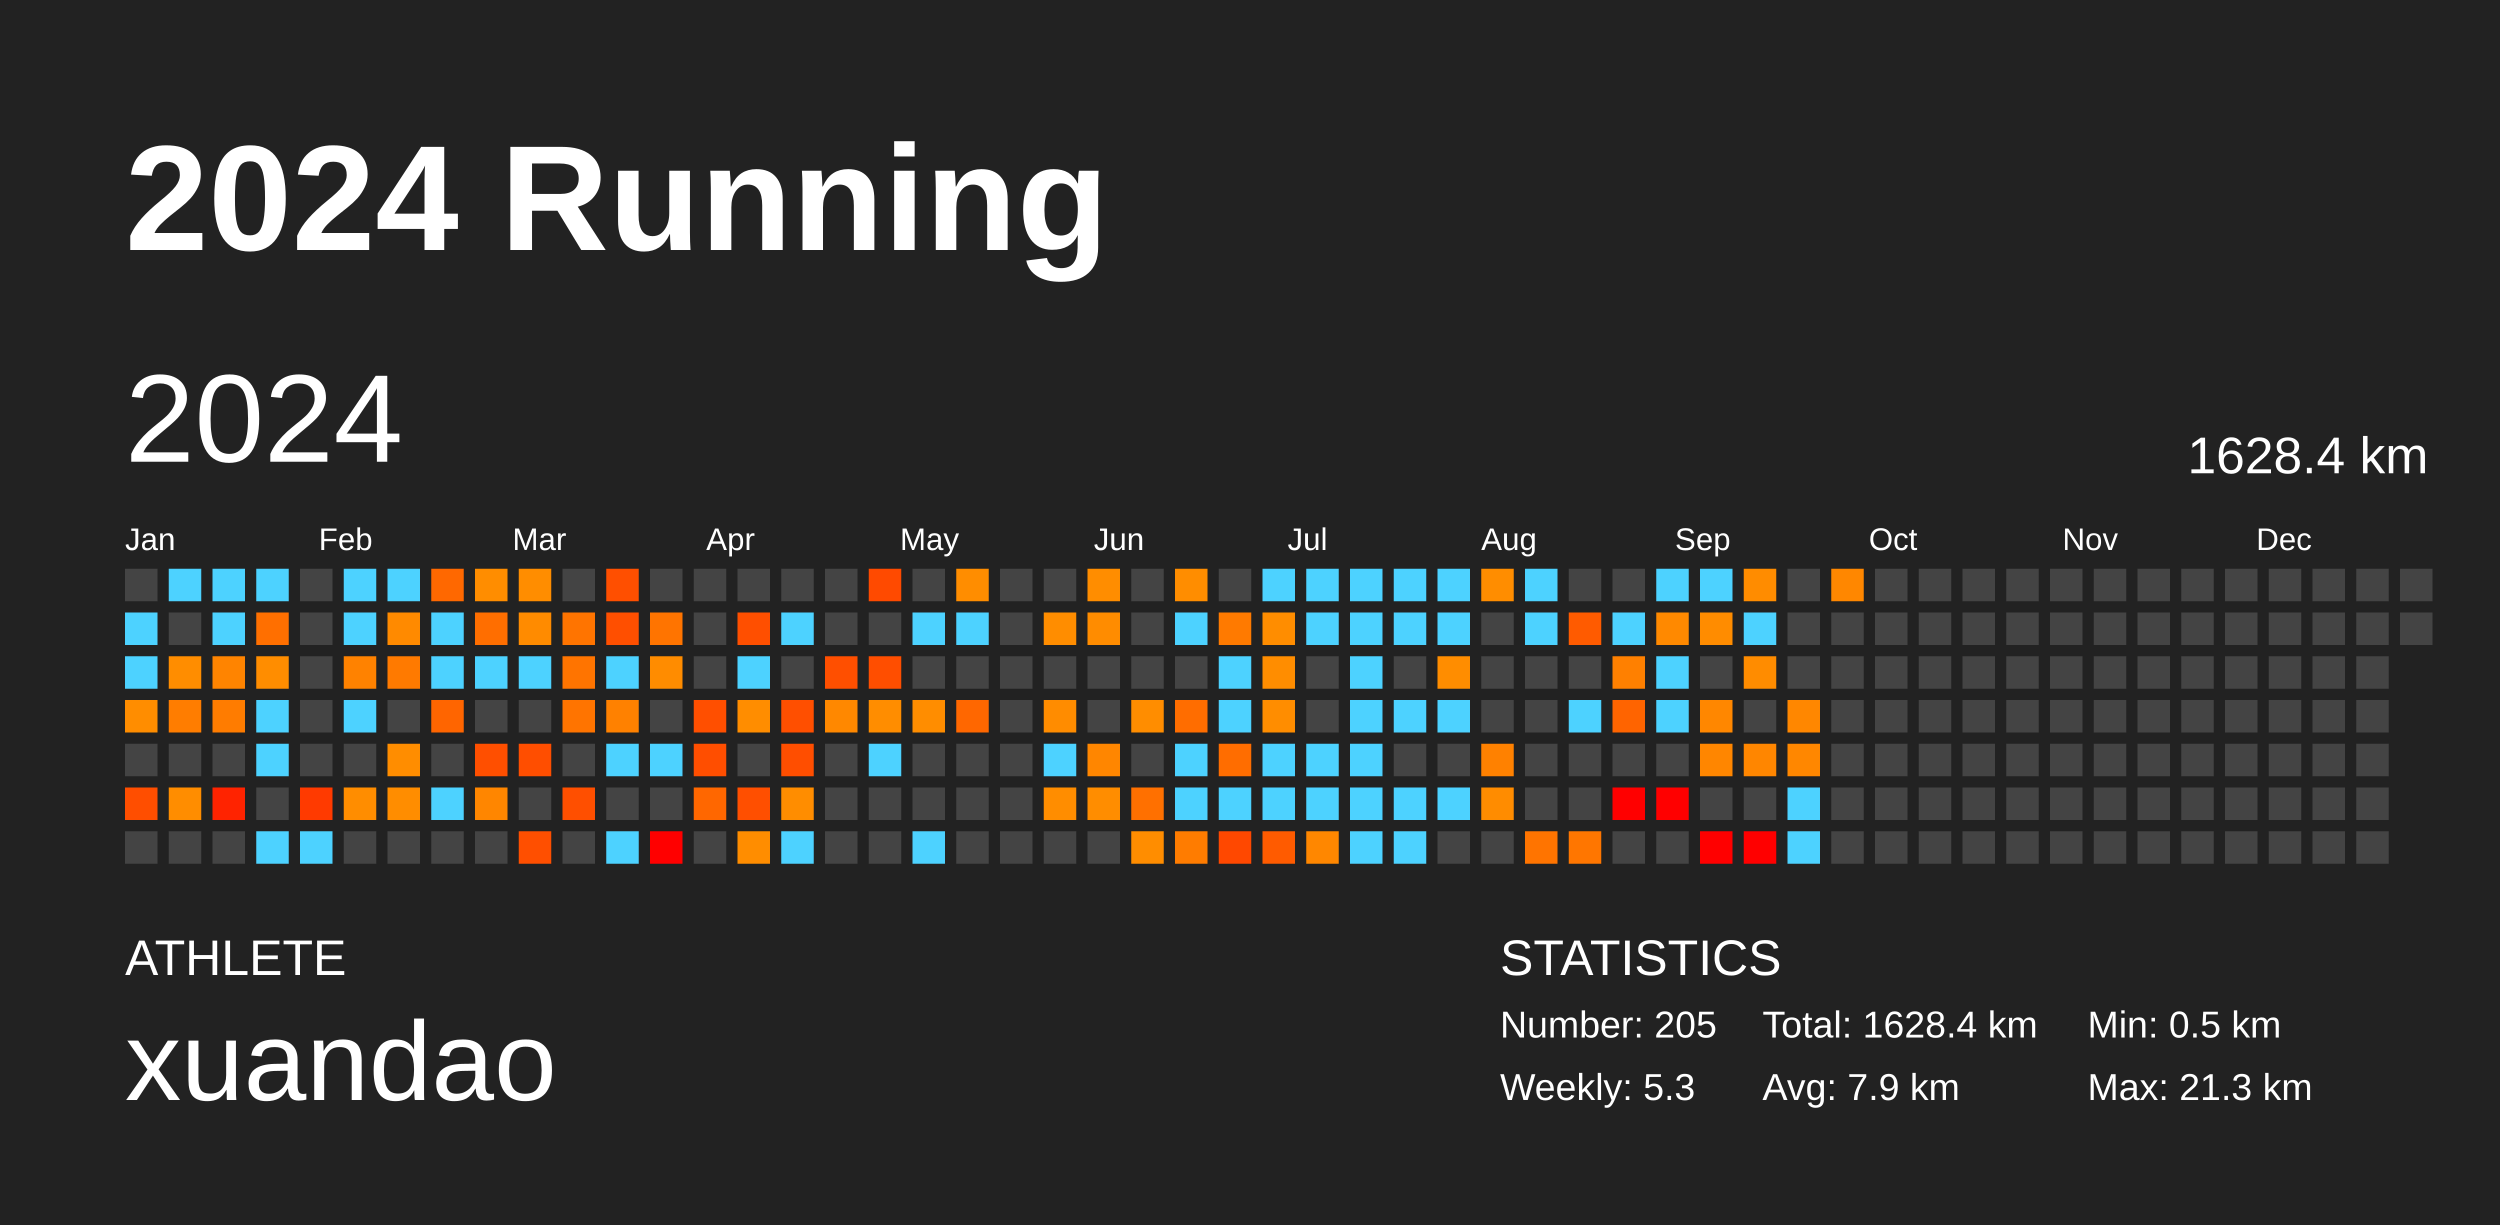
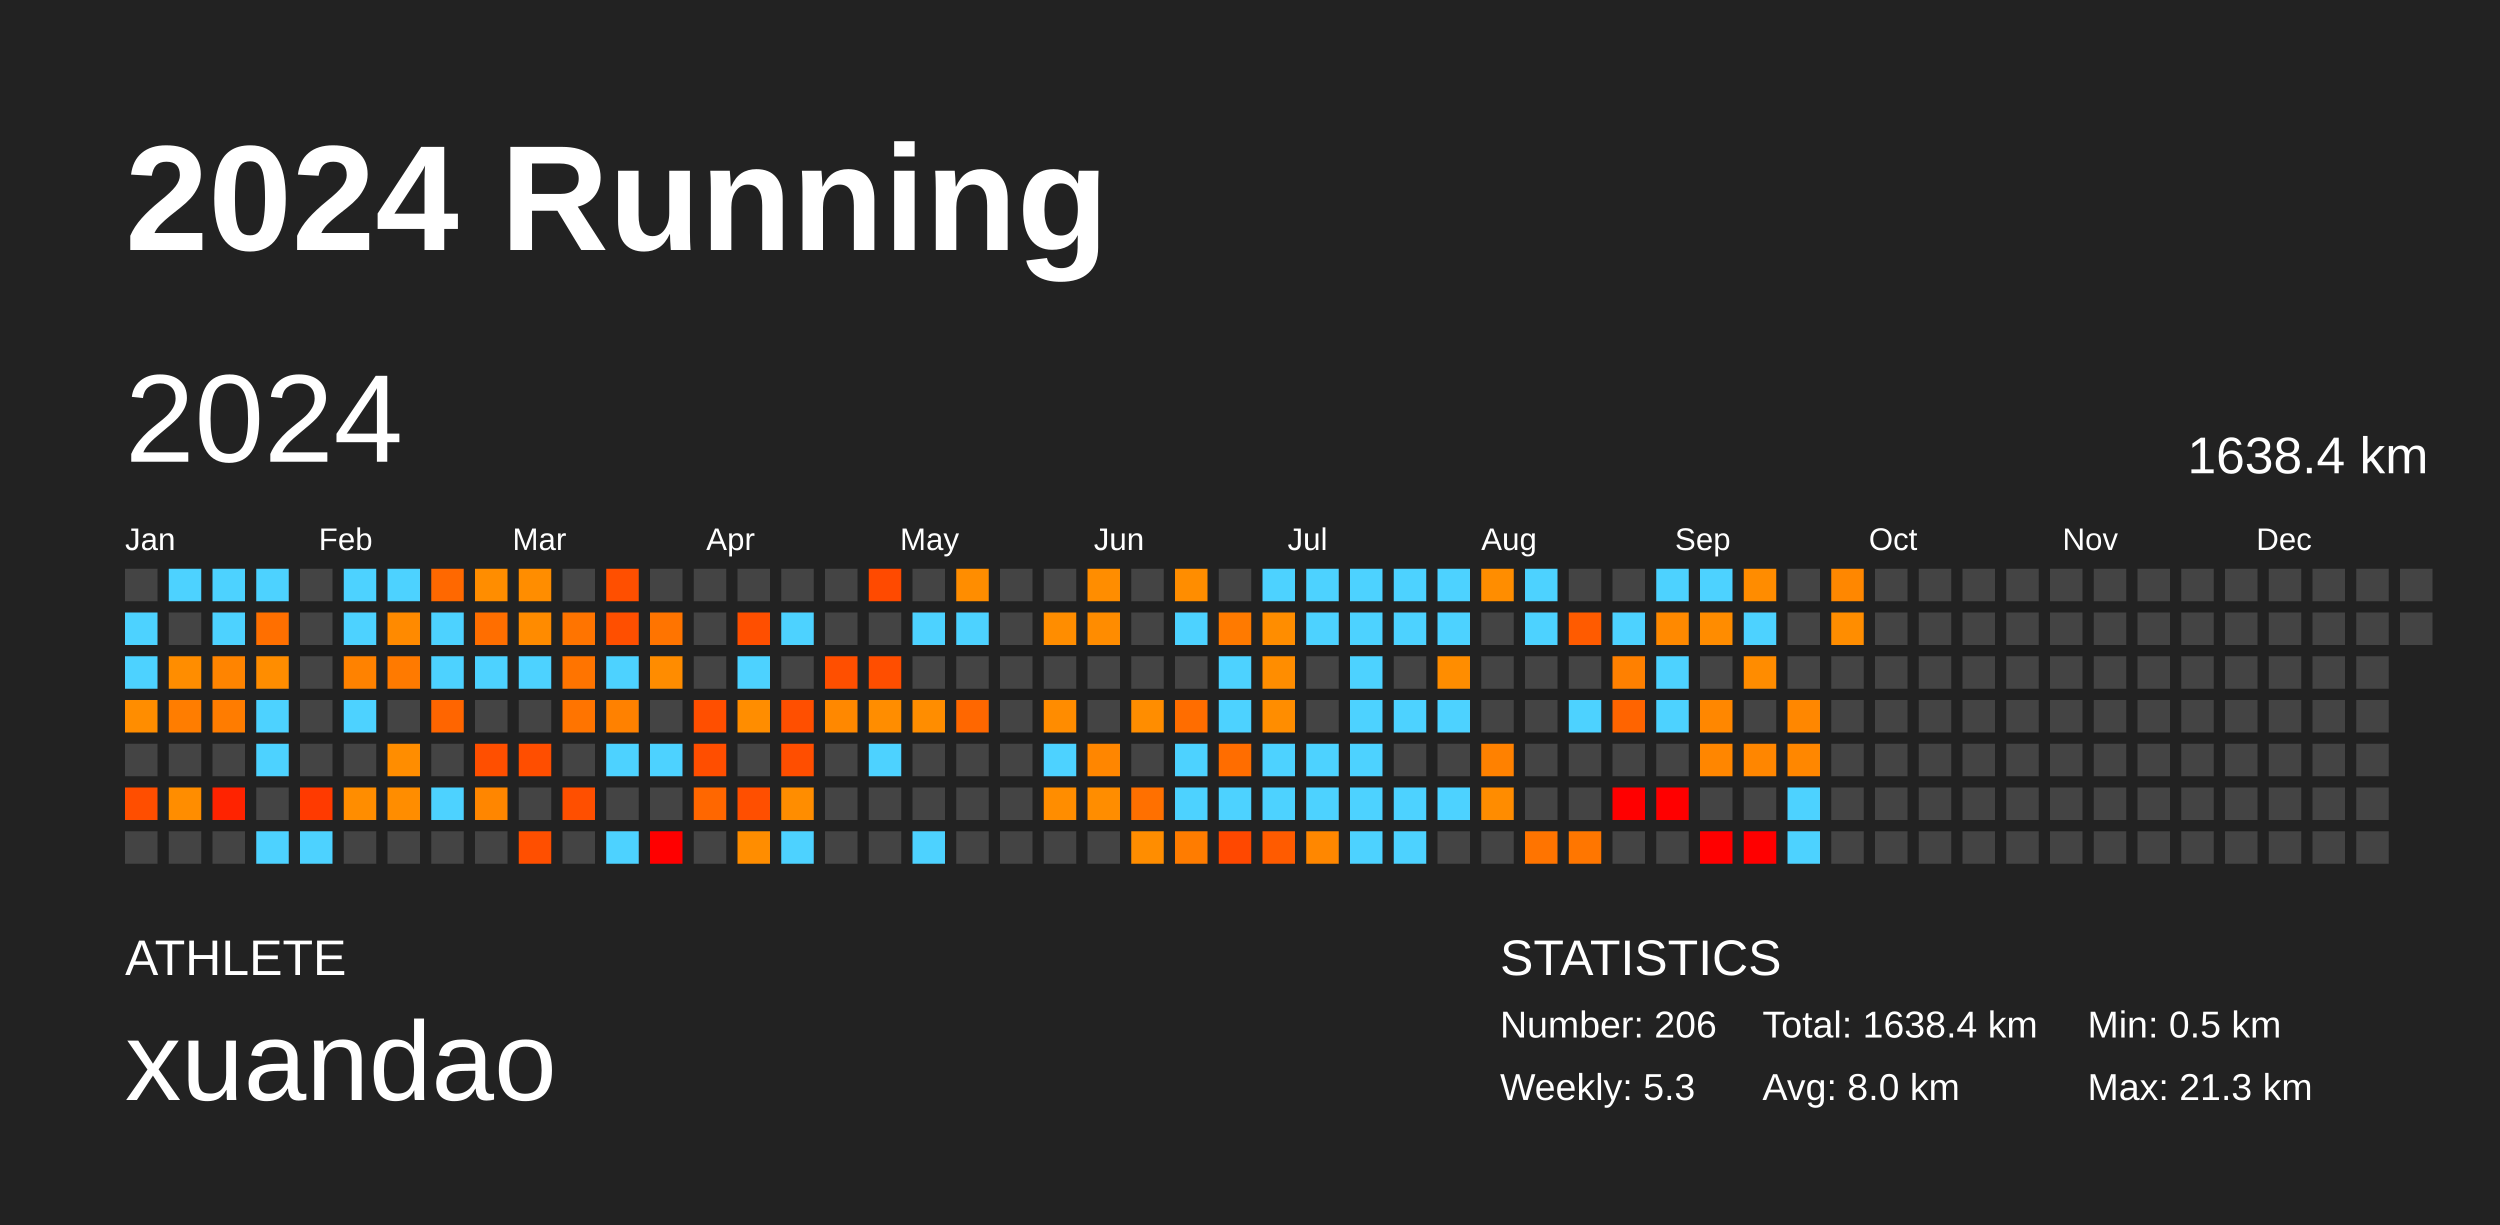
<svg xmlns="http://www.w3.org/2000/svg" baseProfile="full" height="98mm" version="1.1" viewBox="0,0,200,98" width="200mm">
  <defs />
  <rect fill="#222222" height="98" width="200" x="0" y="0" />
  <text fill="#FFFFFF" style="font-size:12px; font-family:Arial; font-weight:bold;" x="10" y="20">2024 Running</text>
  <text fill="#FFFFFF" style="font-size:4px; font-family:Arial" x="10" y="78">ATHLETE</text>
  <text fill="#FFFFFF" style="font-size:9px; font-family:Arial" x="10" y="88">xuandao</text>
  <text fill="#FFFFFF" style="font-size:4px; font-family:Arial" x="120" y="78">STATISTICS</text>
-   <text fill="#FFFFFF" style="font-size:3px; font-family:Arial" x="120" y="83">Number: 205</text>
+   <text fill="#FFFFFF" style="font-size:3px; font-family:Arial" x="120" y="83">Number: 206</text>
  <text fill="#FFFFFF" style="font-size:3px; font-family:Arial" x="120" y="88">Weekly: 5.3</text>
-   <text fill="#FFFFFF" style="font-size:3px; font-family:Arial" x="141" y="83">Total: 1628.4 km</text>
-   <text fill="#FFFFFF" style="font-size:3px; font-family:Arial" x="141" y="88">Avg: 7.9 km</text>
+   <text fill="#FFFFFF" style="font-size:3px; font-family:Arial" x="141" y="83">Total: 1638.4 km</text>
+   <text fill="#FFFFFF" style="font-size:3px; font-family:Arial" x="141" y="88">Avg: 8.0 km</text>
  <text fill="#FFFFFF" style="font-size:3px; font-family:Arial" x="167" y="83">Min: 0.5 km</text>
  <text fill="#FFFFFF" style="font-size:3px; font-family:Arial" x="167" y="88">Max: 21.3 km</text>
  <text dominant-baseline="hanging" fill="#FFFFFF" style="font-size:10.0px; font-family:Arial;" x="10" y="30">2024</text>
-   <text dominant-baseline="hanging" fill="#FFFFFF" style="font-size:4.125px; font-family:Arial;" x="175" y="35">1628.4 km</text>
+   <text dominant-baseline="hanging" fill="#FFFFFF" style="font-size:4.125px; font-family:Arial;" x="175" y="35">1638.4 km</text>
  <text fill="#FFFFFF" style="font-size:2.5px; font-family:Arial" x="10.0" y="44">Jan</text>
  <text fill="#FFFFFF" style="font-size:2.5px; font-family:Arial" x="25.5" y="44">Feb</text>
  <text fill="#FFFFFF" style="font-size:2.5px; font-family:Arial" x="41.0" y="44">Mar</text>
  <text fill="#FFFFFF" style="font-size:2.5px; font-family:Arial" x="56.5" y="44">Apr</text>
  <text fill="#FFFFFF" style="font-size:2.5px; font-family:Arial" x="72.0" y="44">May</text>
  <text fill="#FFFFFF" style="font-size:2.5px; font-family:Arial" x="87.5" y="44">Jun</text>
  <text fill="#FFFFFF" style="font-size:2.5px; font-family:Arial" x="103.0" y="44">Jul</text>
  <text fill="#FFFFFF" style="font-size:2.5px; font-family:Arial" x="118.5" y="44">Aug</text>
  <text fill="#FFFFFF" style="font-size:2.5px; font-family:Arial" x="134.0" y="44">Sep</text>
  <text fill="#FFFFFF" style="font-size:2.5px; font-family:Arial" x="149.5" y="44">Oct</text>
  <text fill="#FFFFFF" style="font-size:2.5px; font-family:Arial" x="165.0" y="44">Nov</text>
  <text fill="#FFFFFF" style="font-size:2.5px; font-family:Arial" x="180.5" y="44">Dec</text>
  <rect fill="#444444" height="2.6" width="2.6" x="10.0" y="45.5" />
  <rect fill="#4dd2ff" height="2.6" width="2.6" x="10.0" y="49.0" />
  <rect fill="#4dd2ff" height="2.6" width="2.6" x="10.0" y="52.5" />
  <rect fill="#ff8d00" height="2.6" width="2.6" x="10.0" y="56.0" />
  <rect fill="#444444" height="2.6" width="2.6" x="10.0" y="59.5" />
  <rect fill="#ff4e00" height="2.6" width="2.6" x="10.0" y="63.0" />
  <rect fill="#444444" height="2.6" width="2.6" x="10.0" y="66.5" />
  <rect fill="#4dd2ff" height="2.6" width="2.6" x="13.5" y="45.5" />
  <rect fill="#444444" height="2.6" width="2.6" x="13.5" y="49.0" />
  <rect fill="#ff8d00" height="2.6" width="2.6" x="13.5" y="52.5" />
  <rect fill="#ff7d00" height="2.6" width="2.6" x="13.5" y="56.0" />
  <rect fill="#444444" height="2.6" width="2.6" x="13.5" y="59.5" />
  <rect fill="#ff8d00" height="2.6" width="2.6" x="13.5" y="63.0" />
  <rect fill="#444444" height="2.6" width="2.6" x="13.5" y="66.5" />
  <rect fill="#4dd2ff" height="2.6" width="2.6" x="17.0" y="45.5" />
  <rect fill="#4dd2ff" height="2.6" width="2.6" x="17.0" y="49.0" />
  <rect fill="#ff8400" height="2.6" width="2.6" x="17.0" y="52.5" />
  <rect fill="#ff7c00" height="2.6" width="2.6" x="17.0" y="56.0" />
  <rect fill="#444444" height="2.6" width="2.6" x="17.0" y="59.5" />
  <rect fill="#ff2300" height="2.6" width="2.6" x="17.0" y="63.0" />
  <rect fill="#444444" height="2.6" width="2.6" x="17.0" y="66.5" />
  <rect fill="#4dd2ff" height="2.6" width="2.6" x="20.5" y="45.5" />
  <rect fill="#ff6f00" height="2.6" width="2.6" x="20.5" y="49.0" />
  <rect fill="#ff8d00" height="2.6" width="2.6" x="20.5" y="52.5" />
  <rect fill="#4dd2ff" height="2.6" width="2.6" x="20.5" y="56.0" />
  <rect fill="#4dd2ff" height="2.6" width="2.6" x="20.5" y="59.5" />
  <rect fill="#444444" height="2.6" width="2.6" x="20.5" y="63.0" />
  <rect fill="#4dd2ff" height="2.6" width="2.6" x="20.5" y="66.5" />
  <rect fill="#444444" height="2.6" width="2.6" x="24.0" y="45.5" />
  <rect fill="#444444" height="2.6" width="2.6" x="24.0" y="49.0" />
  <rect fill="#444444" height="2.6" width="2.6" x="24.0" y="52.5" />
  <rect fill="#444444" height="2.6" width="2.6" x="24.0" y="56.0" />
  <rect fill="#444444" height="2.6" width="2.6" x="24.0" y="59.5" />
  <rect fill="#ff3a00" height="2.6" width="2.6" x="24.0" y="63.0" />
  <rect fill="#4dd2ff" height="2.6" width="2.6" x="24.0" y="66.5" />
  <rect fill="#4dd2ff" height="2.6" width="2.6" x="27.5" y="45.5" />
  <rect fill="#4dd2ff" height="2.6" width="2.6" x="27.5" y="49.0" />
  <rect fill="#ff8200" height="2.6" width="2.6" x="27.5" y="52.5" />
  <rect fill="#4dd2ff" height="2.6" width="2.6" x="27.5" y="56.0" />
  <rect fill="#444444" height="2.6" width="2.6" x="27.5" y="59.5" />
  <rect fill="#ff8d00" height="2.6" width="2.6" x="27.5" y="63.0" />
  <rect fill="#444444" height="2.6" width="2.6" x="27.5" y="66.5" />
  <rect fill="#4dd2ff" height="2.6" width="2.6" x="31.0" y="45.5" />
  <rect fill="#ff8a00" height="2.6" width="2.6" x="31.0" y="49.0" />
  <rect fill="#ff7a00" height="2.6" width="2.6" x="31.0" y="52.5" />
  <rect fill="#444444" height="2.6" width="2.6" x="31.0" y="56.0" />
  <rect fill="#ff8d00" height="2.6" width="2.6" x="31.0" y="59.5" />
  <rect fill="#ff8d00" height="2.6" width="2.6" x="31.0" y="63.0" />
  <rect fill="#444444" height="2.6" width="2.6" x="31.0" y="66.5" />
  <rect fill="#ff6800" height="2.6" width="2.6" x="34.5" y="45.5" />
  <rect fill="#4dd2ff" height="2.6" width="2.6" x="34.5" y="49.0" />
  <rect fill="#4dd2ff" height="2.6" width="2.6" x="34.5" y="52.5" />
  <rect fill="#ff6500" height="2.6" width="2.6" x="34.5" y="56.0" />
  <rect fill="#444444" height="2.6" width="2.6" x="34.5" y="59.5" />
  <rect fill="#4dd2ff" height="2.6" width="2.6" x="34.5" y="63.0" />
  <rect fill="#444444" height="2.6" width="2.6" x="34.5" y="66.5" />
  <rect fill="#ff8d00" height="2.6" width="2.6" x="38.0" y="45.5" />
  <rect fill="#ff6e00" height="2.6" width="2.6" x="38.0" y="49.0" />
  <rect fill="#4dd2ff" height="2.6" width="2.6" x="38.0" y="52.5" />
  <rect fill="#444444" height="2.6" width="2.6" x="38.0" y="56.0" />
  <rect fill="#ff4f00" height="2.6" width="2.6" x="38.0" y="59.5" />
  <rect fill="#ff8600" height="2.6" width="2.6" x="38.0" y="63.0" />
  <rect fill="#444444" height="2.6" width="2.6" x="38.0" y="66.5" />
  <rect fill="#ff8d00" height="2.6" width="2.6" x="41.5" y="45.5" />
  <rect fill="#ff8b00" height="2.6" width="2.6" x="41.5" y="49.0" />
  <rect fill="#4dd2ff" height="2.6" width="2.6" x="41.5" y="52.5" />
  <rect fill="#444444" height="2.6" width="2.6" x="41.5" y="56.0" />
  <rect fill="#ff4e00" height="2.6" width="2.6" x="41.5" y="59.5" />
  <rect fill="#444444" height="2.6" width="2.6" x="41.5" y="63.0" />
  <rect fill="#ff4f00" height="2.6" width="2.6" x="41.5" y="66.5" />
  <rect fill="#444444" height="2.6" width="2.6" x="45.0" y="45.5" />
  <rect fill="#ff7400" height="2.6" width="2.6" x="45.0" y="49.0" />
  <rect fill="#ff7400" height="2.6" width="2.6" x="45.0" y="52.5" />
  <rect fill="#ff7400" height="2.6" width="2.6" x="45.0" y="56.0" />
  <rect fill="#444444" height="2.6" width="2.6" x="45.0" y="59.5" />
  <rect fill="#ff4f00" height="2.6" width="2.6" x="45.0" y="63.0" />
  <rect fill="#444444" height="2.6" width="2.6" x="45.0" y="66.5" />
  <rect fill="#ff4f00" height="2.6" width="2.6" x="48.5" y="45.5" />
  <rect fill="#ff4f00" height="2.6" width="2.6" x="48.5" y="49.0" />
  <rect fill="#4dd2ff" height="2.6" width="2.6" x="48.5" y="52.5" />
  <rect fill="#ff8100" height="2.6" width="2.6" x="48.5" y="56.0" />
  <rect fill="#4dd2ff" height="2.6" width="2.6" x="48.5" y="59.5" />
  <rect fill="#444444" height="2.6" width="2.6" x="48.5" y="63.0" />
  <rect fill="#4dd2ff" height="2.6" width="2.6" x="48.5" y="66.5" />
  <rect fill="#444444" height="2.6" width="2.6" x="52.0" y="45.5" />
  <rect fill="#ff7400" height="2.6" width="2.6" x="52.0" y="49.0" />
  <rect fill="#ff8c00" height="2.6" width="2.6" x="52.0" y="52.5" />
  <rect fill="#444444" height="2.6" width="2.6" x="52.0" y="56.0" />
  <rect fill="#4dd2ff" height="2.6" width="2.6" x="52.0" y="59.5" />
  <rect fill="#444444" height="2.6" width="2.6" x="52.0" y="63.0" />
  <rect fill="red" height="2.6" width="2.6" x="52.0" y="66.5" />
  <rect fill="#444444" height="2.6" width="2.6" x="55.5" y="45.5" />
  <rect fill="#444444" height="2.6" width="2.6" x="55.5" y="49.0" />
  <rect fill="#444444" height="2.6" width="2.6" x="55.5" y="52.5" />
  <rect fill="#ff4f00" height="2.6" width="2.6" x="55.5" y="56.0" />
  <rect fill="#ff4e00" height="2.6" width="2.6" x="55.5" y="59.5" />
  <rect fill="#ff6700" height="2.6" width="2.6" x="55.5" y="63.0" />
  <rect fill="#444444" height="2.6" width="2.6" x="55.5" y="66.5" />
  <rect fill="#444444" height="2.6" width="2.6" x="59.0" y="45.5" />
  <rect fill="#ff4f00" height="2.6" width="2.6" x="59.0" y="49.0" />
  <rect fill="#4dd2ff" height="2.6" width="2.6" x="59.0" y="52.5" />
  <rect fill="#ff8d00" height="2.6" width="2.6" x="59.0" y="56.0" />
  <rect fill="#444444" height="2.6" width="2.6" x="59.0" y="59.5" />
  <rect fill="#ff4f00" height="2.6" width="2.6" x="59.0" y="63.0" />
  <rect fill="#ff8d00" height="2.6" width="2.6" x="59.0" y="66.5" />
  <rect fill="#444444" height="2.6" width="2.6" x="62.5" y="45.5" />
  <rect fill="#4dd2ff" height="2.6" width="2.6" x="62.5" y="49.0" />
  <rect fill="#444444" height="2.6" width="2.6" x="62.5" y="52.5" />
  <rect fill="#ff4f00" height="2.6" width="2.6" x="62.5" y="56.0" />
  <rect fill="#ff4e00" height="2.6" width="2.6" x="62.5" y="59.5" />
  <rect fill="#ff8d00" height="2.6" width="2.6" x="62.5" y="63.0" />
  <rect fill="#4dd2ff" height="2.6" width="2.6" x="62.5" y="66.5" />
  <rect fill="#444444" height="2.6" width="2.6" x="66.0" y="45.5" />
  <rect fill="#444444" height="2.6" width="2.6" x="66.0" y="49.0" />
  <rect fill="#ff4f00" height="2.6" width="2.6" x="66.0" y="52.5" />
  <rect fill="#ff8800" height="2.6" width="2.6" x="66.0" y="56.0" />
  <rect fill="#444444" height="2.6" width="2.6" x="66.0" y="59.5" />
  <rect fill="#444444" height="2.6" width="2.6" x="66.0" y="63.0" />
  <rect fill="#444444" height="2.6" width="2.6" x="66.0" y="66.5" />
  <rect fill="#ff4a00" height="2.6" width="2.6" x="69.5" y="45.5" />
  <rect fill="#444444" height="2.6" width="2.6" x="69.5" y="49.0" />
  <rect fill="#ff4e00" height="2.6" width="2.6" x="69.5" y="52.5" />
  <rect fill="#ff8d00" height="2.6" width="2.6" x="69.5" y="56.0" />
  <rect fill="#4dd2ff" height="2.6" width="2.6" x="69.5" y="59.5" />
  <rect fill="#444444" height="2.6" width="2.6" x="69.5" y="63.0" />
  <rect fill="#444444" height="2.6" width="2.6" x="69.5" y="66.5" />
  <rect fill="#444444" height="2.6" width="2.6" x="73.0" y="45.5" />
  <rect fill="#4dd2ff" height="2.6" width="2.6" x="73.0" y="49.0" />
  <rect fill="#444444" height="2.6" width="2.6" x="73.0" y="52.5" />
  <rect fill="#ff8d00" height="2.6" width="2.6" x="73.0" y="56.0" />
  <rect fill="#444444" height="2.6" width="2.6" x="73.0" y="59.5" />
  <rect fill="#444444" height="2.6" width="2.6" x="73.0" y="63.0" />
  <rect fill="#4dd2ff" height="2.6" width="2.6" x="73.0" y="66.5" />
  <rect fill="#ff8d00" height="2.6" width="2.6" x="76.5" y="45.5" />
  <rect fill="#4dd2ff" height="2.6" width="2.6" x="76.5" y="49.0" />
  <rect fill="#444444" height="2.6" width="2.6" x="76.5" y="52.5" />
  <rect fill="#ff6700" height="2.6" width="2.6" x="76.5" y="56.0" />
  <rect fill="#444444" height="2.6" width="2.6" x="76.5" y="59.5" />
  <rect fill="#444444" height="2.6" width="2.6" x="76.5" y="63.0" />
  <rect fill="#444444" height="2.6" width="2.6" x="76.5" y="66.5" />
  <rect fill="#444444" height="2.6" width="2.6" x="80.0" y="45.5" />
  <rect fill="#444444" height="2.6" width="2.6" x="80.0" y="49.0" />
  <rect fill="#444444" height="2.6" width="2.6" x="80.0" y="52.5" />
  <rect fill="#444444" height="2.6" width="2.6" x="80.0" y="56.0" />
  <rect fill="#444444" height="2.6" width="2.6" x="80.0" y="59.5" />
  <rect fill="#444444" height="2.6" width="2.6" x="80.0" y="63.0" />
  <rect fill="#444444" height="2.6" width="2.6" x="80.0" y="66.5" />
  <rect fill="#444444" height="2.6" width="2.6" x="83.5" y="45.5" />
  <rect fill="#ff8d00" height="2.6" width="2.6" x="83.5" y="49.0" />
  <rect fill="#444444" height="2.6" width="2.6" x="83.5" y="52.5" />
  <rect fill="#ff8c00" height="2.6" width="2.6" x="83.5" y="56.0" />
  <rect fill="#4dd2ff" height="2.6" width="2.6" x="83.5" y="59.5" />
  <rect fill="#ff8d00" height="2.6" width="2.6" x="83.5" y="63.0" />
  <rect fill="#444444" height="2.6" width="2.6" x="83.5" y="66.5" />
  <rect fill="#ff8d00" height="2.6" width="2.6" x="87.0" y="45.5" />
  <rect fill="#ff8c00" height="2.6" width="2.6" x="87.0" y="49.0" />
  <rect fill="#444444" height="2.6" width="2.6" x="87.0" y="52.5" />
  <rect fill="#444444" height="2.6" width="2.6" x="87.0" y="56.0" />
  <rect fill="#ff8600" height="2.6" width="2.6" x="87.0" y="59.5" />
  <rect fill="#ff8d00" height="2.6" width="2.6" x="87.0" y="63.0" />
  <rect fill="#444444" height="2.6" width="2.6" x="87.0" y="66.5" />
  <rect fill="#444444" height="2.6" width="2.6" x="90.5" y="45.5" />
  <rect fill="#444444" height="2.6" width="2.6" x="90.5" y="49.0" />
  <rect fill="#444444" height="2.6" width="2.6" x="90.5" y="52.5" />
  <rect fill="#ff8d00" height="2.6" width="2.6" x="90.5" y="56.0" />
  <rect fill="#444444" height="2.6" width="2.6" x="90.5" y="59.5" />
  <rect fill="#ff7000" height="2.6" width="2.6" x="90.5" y="63.0" />
  <rect fill="#ff8d00" height="2.6" width="2.6" x="90.5" y="66.5" />
  <rect fill="#ff8d00" height="2.6" width="2.6" x="94.0" y="45.5" />
  <rect fill="#4dd2ff" height="2.6" width="2.6" x="94.0" y="49.0" />
  <rect fill="#444444" height="2.6" width="2.6" x="94.0" y="52.5" />
  <rect fill="#ff6d00" height="2.6" width="2.6" x="94.0" y="56.0" />
  <rect fill="#4dd2ff" height="2.6" width="2.6" x="94.0" y="59.5" />
  <rect fill="#4dd2ff" height="2.6" width="2.6" x="94.0" y="63.0" />
  <rect fill="#ff7c00" height="2.6" width="2.6" x="94.0" y="66.5" />
  <rect fill="#444444" height="2.6" width="2.6" x="97.5" y="45.5" />
  <rect fill="#ff7a00" height="2.6" width="2.6" x="97.5" y="49.0" />
  <rect fill="#4dd2ff" height="2.6" width="2.6" x="97.5" y="52.5" />
  <rect fill="#4dd2ff" height="2.6" width="2.6" x="97.5" y="56.0" />
  <rect fill="#ff6d00" height="2.6" width="2.6" x="97.5" y="59.5" />
  <rect fill="#4dd2ff" height="2.6" width="2.6" x="97.5" y="63.0" />
  <rect fill="#ff4800" height="2.6" width="2.6" x="97.5" y="66.5" />
  <rect fill="#4dd2ff" height="2.6" width="2.6" x="101.0" y="45.5" />
  <rect fill="#ff8d00" height="2.6" width="2.6" x="101.0" y="49.0" />
  <rect fill="#ff8d00" height="2.6" width="2.6" x="101.0" y="52.5" />
  <rect fill="#ff8d00" height="2.6" width="2.6" x="101.0" y="56.0" />
  <rect fill="#4dd2ff" height="2.6" width="2.6" x="101.0" y="59.5" />
  <rect fill="#4dd2ff" height="2.6" width="2.6" x="101.0" y="63.0" />
  <rect fill="#ff5b00" height="2.6" width="2.6" x="101.0" y="66.5" />
  <rect fill="#4dd2ff" height="2.6" width="2.6" x="104.5" y="45.5" />
  <rect fill="#4dd2ff" height="2.6" width="2.6" x="104.5" y="49.0" />
  <rect fill="#444444" height="2.6" width="2.6" x="104.5" y="52.5" />
  <rect fill="#444444" height="2.6" width="2.6" x="104.5" y="56.0" />
  <rect fill="#4dd2ff" height="2.6" width="2.6" x="104.5" y="59.5" />
  <rect fill="#4dd2ff" height="2.6" width="2.6" x="104.5" y="63.0" />
  <rect fill="#ff8700" height="2.6" width="2.6" x="104.5" y="66.5" />
  <rect fill="#4dd2ff" height="2.6" width="2.6" x="108.0" y="45.5" />
  <rect fill="#4dd2ff" height="2.6" width="2.6" x="108.0" y="49.0" />
  <rect fill="#4dd2ff" height="2.6" width="2.6" x="108.0" y="52.5" />
  <rect fill="#4dd2ff" height="2.6" width="2.6" x="108.0" y="56.0" />
  <rect fill="#4dd2ff" height="2.6" width="2.6" x="108.0" y="59.5" />
  <rect fill="#4dd2ff" height="2.6" width="2.6" x="108.0" y="63.0" />
  <rect fill="#4dd2ff" height="2.6" width="2.6" x="108.0" y="66.5" />
  <rect fill="#4dd2ff" height="2.6" width="2.6" x="111.5" y="45.5" />
  <rect fill="#4dd2ff" height="2.6" width="2.6" x="111.5" y="49.0" />
  <rect fill="#444444" height="2.6" width="2.6" x="111.5" y="52.5" />
  <rect fill="#4dd2ff" height="2.6" width="2.6" x="111.5" y="56.0" />
  <rect fill="#444444" height="2.6" width="2.6" x="111.5" y="59.5" />
  <rect fill="#4dd2ff" height="2.6" width="2.6" x="111.5" y="63.0" />
  <rect fill="#4dd2ff" height="2.6" width="2.6" x="111.5" y="66.5" />
  <rect fill="#4dd2ff" height="2.6" width="2.6" x="115.0" y="45.5" />
  <rect fill="#4dd2ff" height="2.6" width="2.6" x="115.0" y="49.0" />
  <rect fill="#ff8d00" height="2.6" width="2.6" x="115.0" y="52.5" />
  <rect fill="#4dd2ff" height="2.6" width="2.6" x="115.0" y="56.0" />
  <rect fill="#444444" height="2.6" width="2.6" x="115.0" y="59.5" />
  <rect fill="#4dd2ff" height="2.6" width="2.6" x="115.0" y="63.0" />
  <rect fill="#444444" height="2.6" width="2.6" x="115.0" y="66.5" />
  <rect fill="#ff8d00" height="2.6" width="2.6" x="118.5" y="45.5" />
  <rect fill="#444444" height="2.6" width="2.6" x="118.5" y="49.0" />
  <rect fill="#444444" height="2.6" width="2.6" x="118.5" y="52.5" />
  <rect fill="#444444" height="2.6" width="2.6" x="118.5" y="56.0" />
  <rect fill="#ff8100" height="2.6" width="2.6" x="118.5" y="59.5" />
  <rect fill="#ff8c00" height="2.6" width="2.6" x="118.5" y="63.0" />
  <rect fill="#444444" height="2.6" width="2.6" x="118.5" y="66.5" />
  <rect fill="#4dd2ff" height="2.6" width="2.6" x="122.0" y="45.5" />
  <rect fill="#4dd2ff" height="2.6" width="2.6" x="122.0" y="49.0" />
  <rect fill="#444444" height="2.6" width="2.6" x="122.0" y="52.5" />
  <rect fill="#444444" height="2.6" width="2.6" x="122.0" y="56.0" />
  <rect fill="#444444" height="2.6" width="2.6" x="122.0" y="59.5" />
  <rect fill="#444444" height="2.6" width="2.6" x="122.0" y="63.0" />
  <rect fill="#ff7400" height="2.6" width="2.6" x="122.0" y="66.5" />
  <rect fill="#444444" height="2.6" width="2.6" x="125.5" y="45.5" />
  <rect fill="#ff5b00" height="2.6" width="2.6" x="125.5" y="49.0" />
  <rect fill="#444444" height="2.6" width="2.6" x="125.5" y="52.5" />
  <rect fill="#4dd2ff" height="2.6" width="2.6" x="125.5" y="56.0" />
  <rect fill="#444444" height="2.6" width="2.6" x="125.5" y="59.5" />
  <rect fill="#444444" height="2.6" width="2.6" x="125.5" y="63.0" />
  <rect fill="#ff7600" height="2.6" width="2.6" x="125.5" y="66.5" />
  <rect fill="#444444" height="2.6" width="2.6" x="129.0" y="45.5" />
  <rect fill="#4dd2ff" height="2.6" width="2.6" x="129.0" y="49.0" />
  <rect fill="#ff8000" height="2.6" width="2.6" x="129.0" y="52.5" />
  <rect fill="#ff6400" height="2.6" width="2.6" x="129.0" y="56.0" />
  <rect fill="#444444" height="2.6" width="2.6" x="129.0" y="59.5" />
  <rect fill="red" height="2.6" width="2.6" x="129.0" y="63.0" />
  <rect fill="#444444" height="2.6" width="2.6" x="129.0" y="66.5" />
  <rect fill="#4dd2ff" height="2.6" width="2.6" x="132.5" y="45.5" />
  <rect fill="#ff8900" height="2.6" width="2.6" x="132.5" y="49.0" />
  <rect fill="#4dd2ff" height="2.6" width="2.6" x="132.5" y="52.5" />
  <rect fill="#4dd2ff" height="2.6" width="2.6" x="132.5" y="56.0" />
  <rect fill="#444444" height="2.6" width="2.6" x="132.5" y="59.5" />
  <rect fill="red" height="2.6" width="2.6" x="132.5" y="63.0" />
  <rect fill="#444444" height="2.6" width="2.6" x="132.5" y="66.5" />
  <rect fill="#4dd2ff" height="2.6" width="2.6" x="136.0" y="45.5" />
  <rect fill="#ff8c00" height="2.6" width="2.6" x="136.0" y="49.0" />
  <rect fill="#444444" height="2.6" width="2.6" x="136.0" y="52.5" />
  <rect fill="#ff8700" height="2.6" width="2.6" x="136.0" y="56.0" />
  <rect fill="#ff8600" height="2.6" width="2.6" x="136.0" y="59.5" />
  <rect fill="#444444" height="2.6" width="2.6" x="136.0" y="63.0" />
  <rect fill="red" height="2.6" width="2.6" x="136.0" y="66.5" />
  <rect fill="#ff8c00" height="2.6" width="2.6" x="139.5" y="45.5" />
  <rect fill="#4dd2ff" height="2.6" width="2.6" x="139.5" y="49.0" />
  <rect fill="#ff8c00" height="2.6" width="2.6" x="139.5" y="52.5" />
  <rect fill="#444444" height="2.6" width="2.6" x="139.5" y="56.0" />
  <rect fill="#ff8600" height="2.6" width="2.6" x="139.5" y="59.5" />
  <rect fill="#444444" height="2.6" width="2.6" x="139.5" y="63.0" />
  <rect fill="red" height="2.6" width="2.6" x="139.5" y="66.5" />
  <rect fill="#444444" height="2.6" width="2.6" x="143.0" y="45.5" />
  <rect fill="#444444" height="2.6" width="2.6" x="143.0" y="49.0" />
  <rect fill="#444444" height="2.6" width="2.6" x="143.0" y="52.5" />
  <rect fill="#ff8700" height="2.6" width="2.6" x="143.0" y="56.0" />
  <rect fill="#ff8700" height="2.6" width="2.6" x="143.0" y="59.5" />
  <rect fill="#4dd2ff" height="2.6" width="2.6" x="143.0" y="63.0" />
  <rect fill="#4dd2ff" height="2.6" width="2.6" x="143.0" y="66.5" />
  <rect fill="#ff8700" height="2.6" width="2.6" x="146.5" y="45.5" />
-   <rect fill="#444444" height="2.6" width="2.6" x="146.5" y="49.0" />
+   <rect fill="#ff8d00" height="2.6" width="2.6" x="146.5" y="49.0" />
  <rect fill="#444444" height="2.6" width="2.6" x="146.5" y="52.5" />
  <rect fill="#444444" height="2.6" width="2.6" x="146.5" y="56.0" />
  <rect fill="#444444" height="2.6" width="2.6" x="146.5" y="59.5" />
  <rect fill="#444444" height="2.6" width="2.6" x="146.5" y="63.0" />
  <rect fill="#444444" height="2.6" width="2.6" x="146.5" y="66.5" />
  <rect fill="#444444" height="2.6" width="2.6" x="150.0" y="45.5" />
  <rect fill="#444444" height="2.6" width="2.6" x="150.0" y="49.0" />
  <rect fill="#444444" height="2.6" width="2.6" x="150.0" y="52.5" />
  <rect fill="#444444" height="2.6" width="2.6" x="150.0" y="56.0" />
  <rect fill="#444444" height="2.6" width="2.6" x="150.0" y="59.5" />
  <rect fill="#444444" height="2.6" width="2.6" x="150.0" y="63.0" />
  <rect fill="#444444" height="2.6" width="2.6" x="150.0" y="66.5" />
  <rect fill="#444444" height="2.6" width="2.6" x="153.5" y="45.5" />
  <rect fill="#444444" height="2.6" width="2.6" x="153.5" y="49.0" />
  <rect fill="#444444" height="2.6" width="2.6" x="153.5" y="52.5" />
  <rect fill="#444444" height="2.6" width="2.6" x="153.5" y="56.0" />
  <rect fill="#444444" height="2.6" width="2.6" x="153.5" y="59.5" />
  <rect fill="#444444" height="2.6" width="2.6" x="153.5" y="63.0" />
  <rect fill="#444444" height="2.6" width="2.6" x="153.5" y="66.5" />
  <rect fill="#444444" height="2.6" width="2.6" x="157.0" y="45.5" />
  <rect fill="#444444" height="2.6" width="2.6" x="157.0" y="49.0" />
  <rect fill="#444444" height="2.6" width="2.6" x="157.0" y="52.5" />
  <rect fill="#444444" height="2.6" width="2.6" x="157.0" y="56.0" />
  <rect fill="#444444" height="2.6" width="2.6" x="157.0" y="59.5" />
  <rect fill="#444444" height="2.6" width="2.6" x="157.0" y="63.0" />
  <rect fill="#444444" height="2.6" width="2.6" x="157.0" y="66.5" />
  <rect fill="#444444" height="2.6" width="2.6" x="160.5" y="45.5" />
  <rect fill="#444444" height="2.6" width="2.6" x="160.5" y="49.0" />
  <rect fill="#444444" height="2.6" width="2.6" x="160.5" y="52.5" />
  <rect fill="#444444" height="2.6" width="2.6" x="160.5" y="56.0" />
  <rect fill="#444444" height="2.6" width="2.6" x="160.5" y="59.5" />
  <rect fill="#444444" height="2.6" width="2.6" x="160.5" y="63.0" />
  <rect fill="#444444" height="2.6" width="2.6" x="160.5" y="66.5" />
  <rect fill="#444444" height="2.6" width="2.6" x="164.0" y="45.5" />
  <rect fill="#444444" height="2.6" width="2.6" x="164.0" y="49.0" />
  <rect fill="#444444" height="2.6" width="2.6" x="164.0" y="52.5" />
  <rect fill="#444444" height="2.6" width="2.6" x="164.0" y="56.0" />
  <rect fill="#444444" height="2.6" width="2.6" x="164.0" y="59.5" />
  <rect fill="#444444" height="2.6" width="2.6" x="164.0" y="63.0" />
  <rect fill="#444444" height="2.6" width="2.6" x="164.0" y="66.5" />
  <rect fill="#444444" height="2.6" width="2.6" x="167.5" y="45.5" />
  <rect fill="#444444" height="2.6" width="2.6" x="167.5" y="49.0" />
  <rect fill="#444444" height="2.6" width="2.6" x="167.5" y="52.5" />
  <rect fill="#444444" height="2.6" width="2.6" x="167.5" y="56.0" />
  <rect fill="#444444" height="2.6" width="2.6" x="167.5" y="59.5" />
  <rect fill="#444444" height="2.6" width="2.6" x="167.5" y="63.0" />
  <rect fill="#444444" height="2.6" width="2.6" x="167.5" y="66.5" />
  <rect fill="#444444" height="2.6" width="2.6" x="171.0" y="45.5" />
  <rect fill="#444444" height="2.6" width="2.6" x="171.0" y="49.0" />
  <rect fill="#444444" height="2.6" width="2.6" x="171.0" y="52.5" />
  <rect fill="#444444" height="2.6" width="2.6" x="171.0" y="56.0" />
  <rect fill="#444444" height="2.6" width="2.6" x="171.0" y="59.5" />
  <rect fill="#444444" height="2.6" width="2.6" x="171.0" y="63.0" />
  <rect fill="#444444" height="2.6" width="2.6" x="171.0" y="66.5" />
  <rect fill="#444444" height="2.6" width="2.6" x="174.5" y="45.5" />
  <rect fill="#444444" height="2.6" width="2.6" x="174.5" y="49.0" />
  <rect fill="#444444" height="2.6" width="2.6" x="174.5" y="52.5" />
  <rect fill="#444444" height="2.6" width="2.6" x="174.5" y="56.0" />
  <rect fill="#444444" height="2.6" width="2.6" x="174.5" y="59.5" />
  <rect fill="#444444" height="2.6" width="2.6" x="174.5" y="63.0" />
  <rect fill="#444444" height="2.6" width="2.6" x="174.5" y="66.5" />
  <rect fill="#444444" height="2.6" width="2.6" x="178.0" y="45.5" />
  <rect fill="#444444" height="2.6" width="2.6" x="178.0" y="49.0" />
  <rect fill="#444444" height="2.6" width="2.6" x="178.0" y="52.5" />
  <rect fill="#444444" height="2.6" width="2.6" x="178.0" y="56.0" />
  <rect fill="#444444" height="2.6" width="2.6" x="178.0" y="59.5" />
  <rect fill="#444444" height="2.6" width="2.6" x="178.0" y="63.0" />
  <rect fill="#444444" height="2.6" width="2.6" x="178.0" y="66.5" />
  <rect fill="#444444" height="2.6" width="2.6" x="181.5" y="45.5" />
  <rect fill="#444444" height="2.6" width="2.6" x="181.5" y="49.0" />
  <rect fill="#444444" height="2.6" width="2.6" x="181.5" y="52.5" />
  <rect fill="#444444" height="2.6" width="2.6" x="181.5" y="56.0" />
  <rect fill="#444444" height="2.6" width="2.6" x="181.5" y="59.5" />
  <rect fill="#444444" height="2.6" width="2.6" x="181.5" y="63.0" />
  <rect fill="#444444" height="2.6" width="2.6" x="181.5" y="66.5" />
  <rect fill="#444444" height="2.6" width="2.6" x="185.0" y="45.5" />
  <rect fill="#444444" height="2.6" width="2.6" x="185.0" y="49.0" />
  <rect fill="#444444" height="2.6" width="2.6" x="185.0" y="52.5" />
  <rect fill="#444444" height="2.6" width="2.6" x="185.0" y="56.0" />
  <rect fill="#444444" height="2.6" width="2.6" x="185.0" y="59.5" />
  <rect fill="#444444" height="2.6" width="2.6" x="185.0" y="63.0" />
  <rect fill="#444444" height="2.6" width="2.6" x="185.0" y="66.5" />
  <rect fill="#444444" height="2.6" width="2.6" x="188.5" y="45.5" />
  <rect fill="#444444" height="2.6" width="2.6" x="188.5" y="49.0" />
  <rect fill="#444444" height="2.6" width="2.6" x="188.5" y="52.5" />
  <rect fill="#444444" height="2.6" width="2.6" x="188.5" y="56.0" />
  <rect fill="#444444" height="2.6" width="2.6" x="188.5" y="59.5" />
  <rect fill="#444444" height="2.6" width="2.6" x="188.5" y="63.0" />
  <rect fill="#444444" height="2.6" width="2.6" x="188.5" y="66.5" />
  <rect fill="#444444" height="2.6" width="2.6" x="192.0" y="45.5" />
  <rect fill="#444444" height="2.6" width="2.6" x="192.0" y="49.0" />
</svg>
